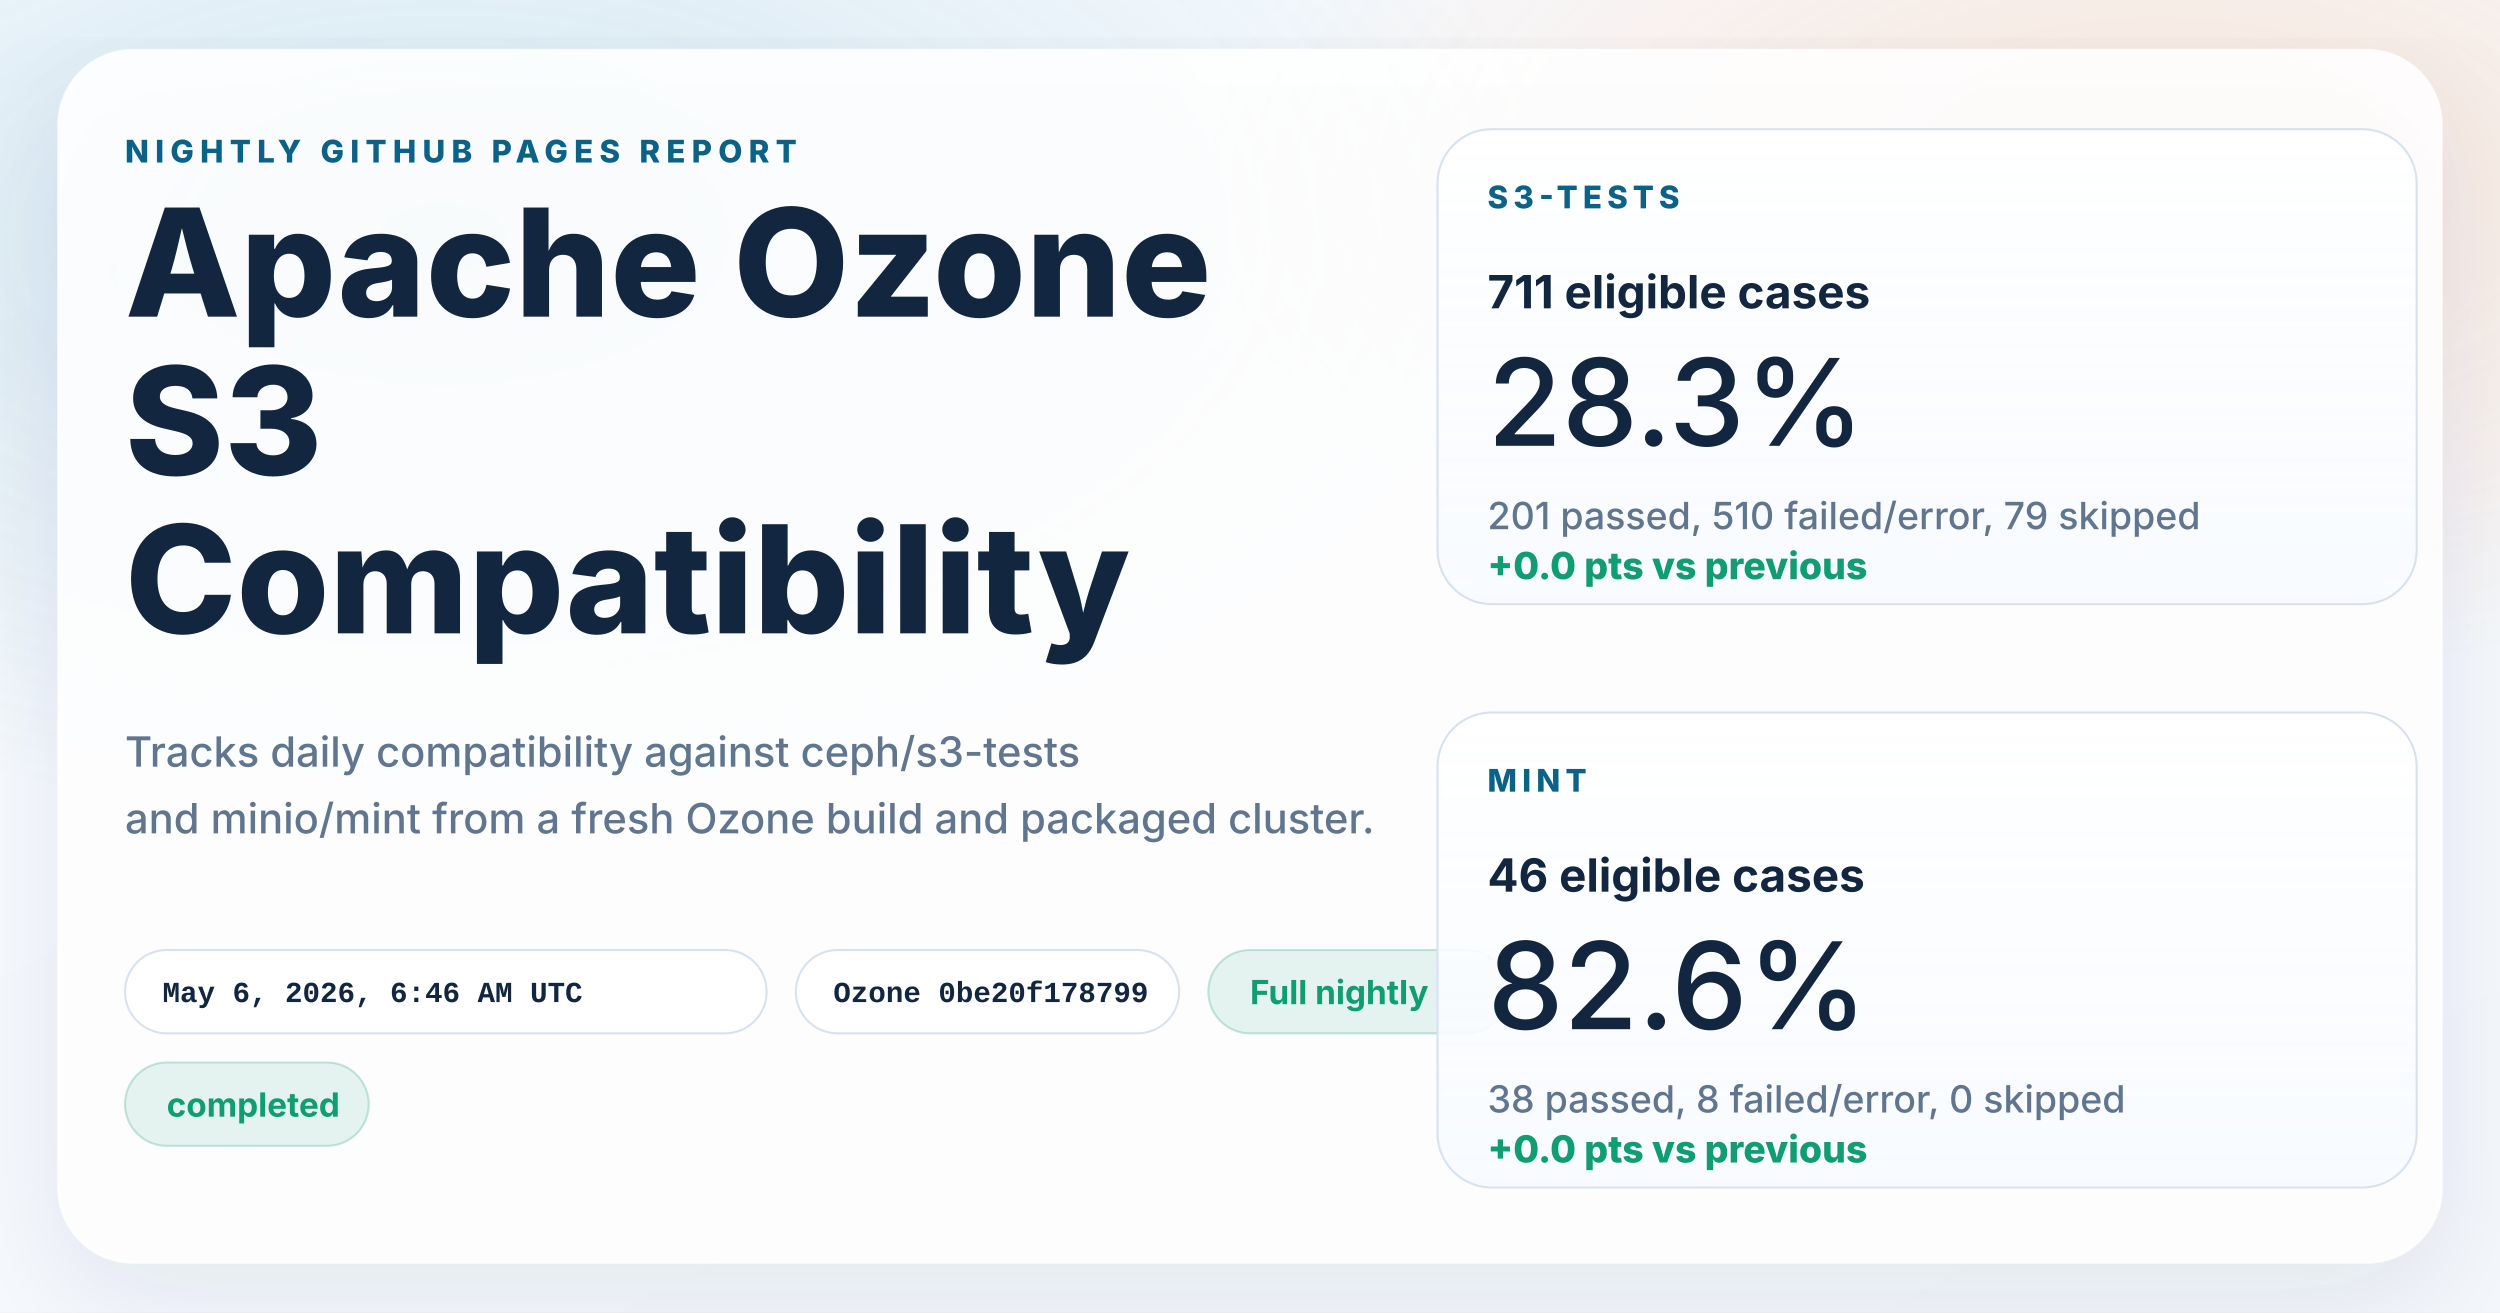
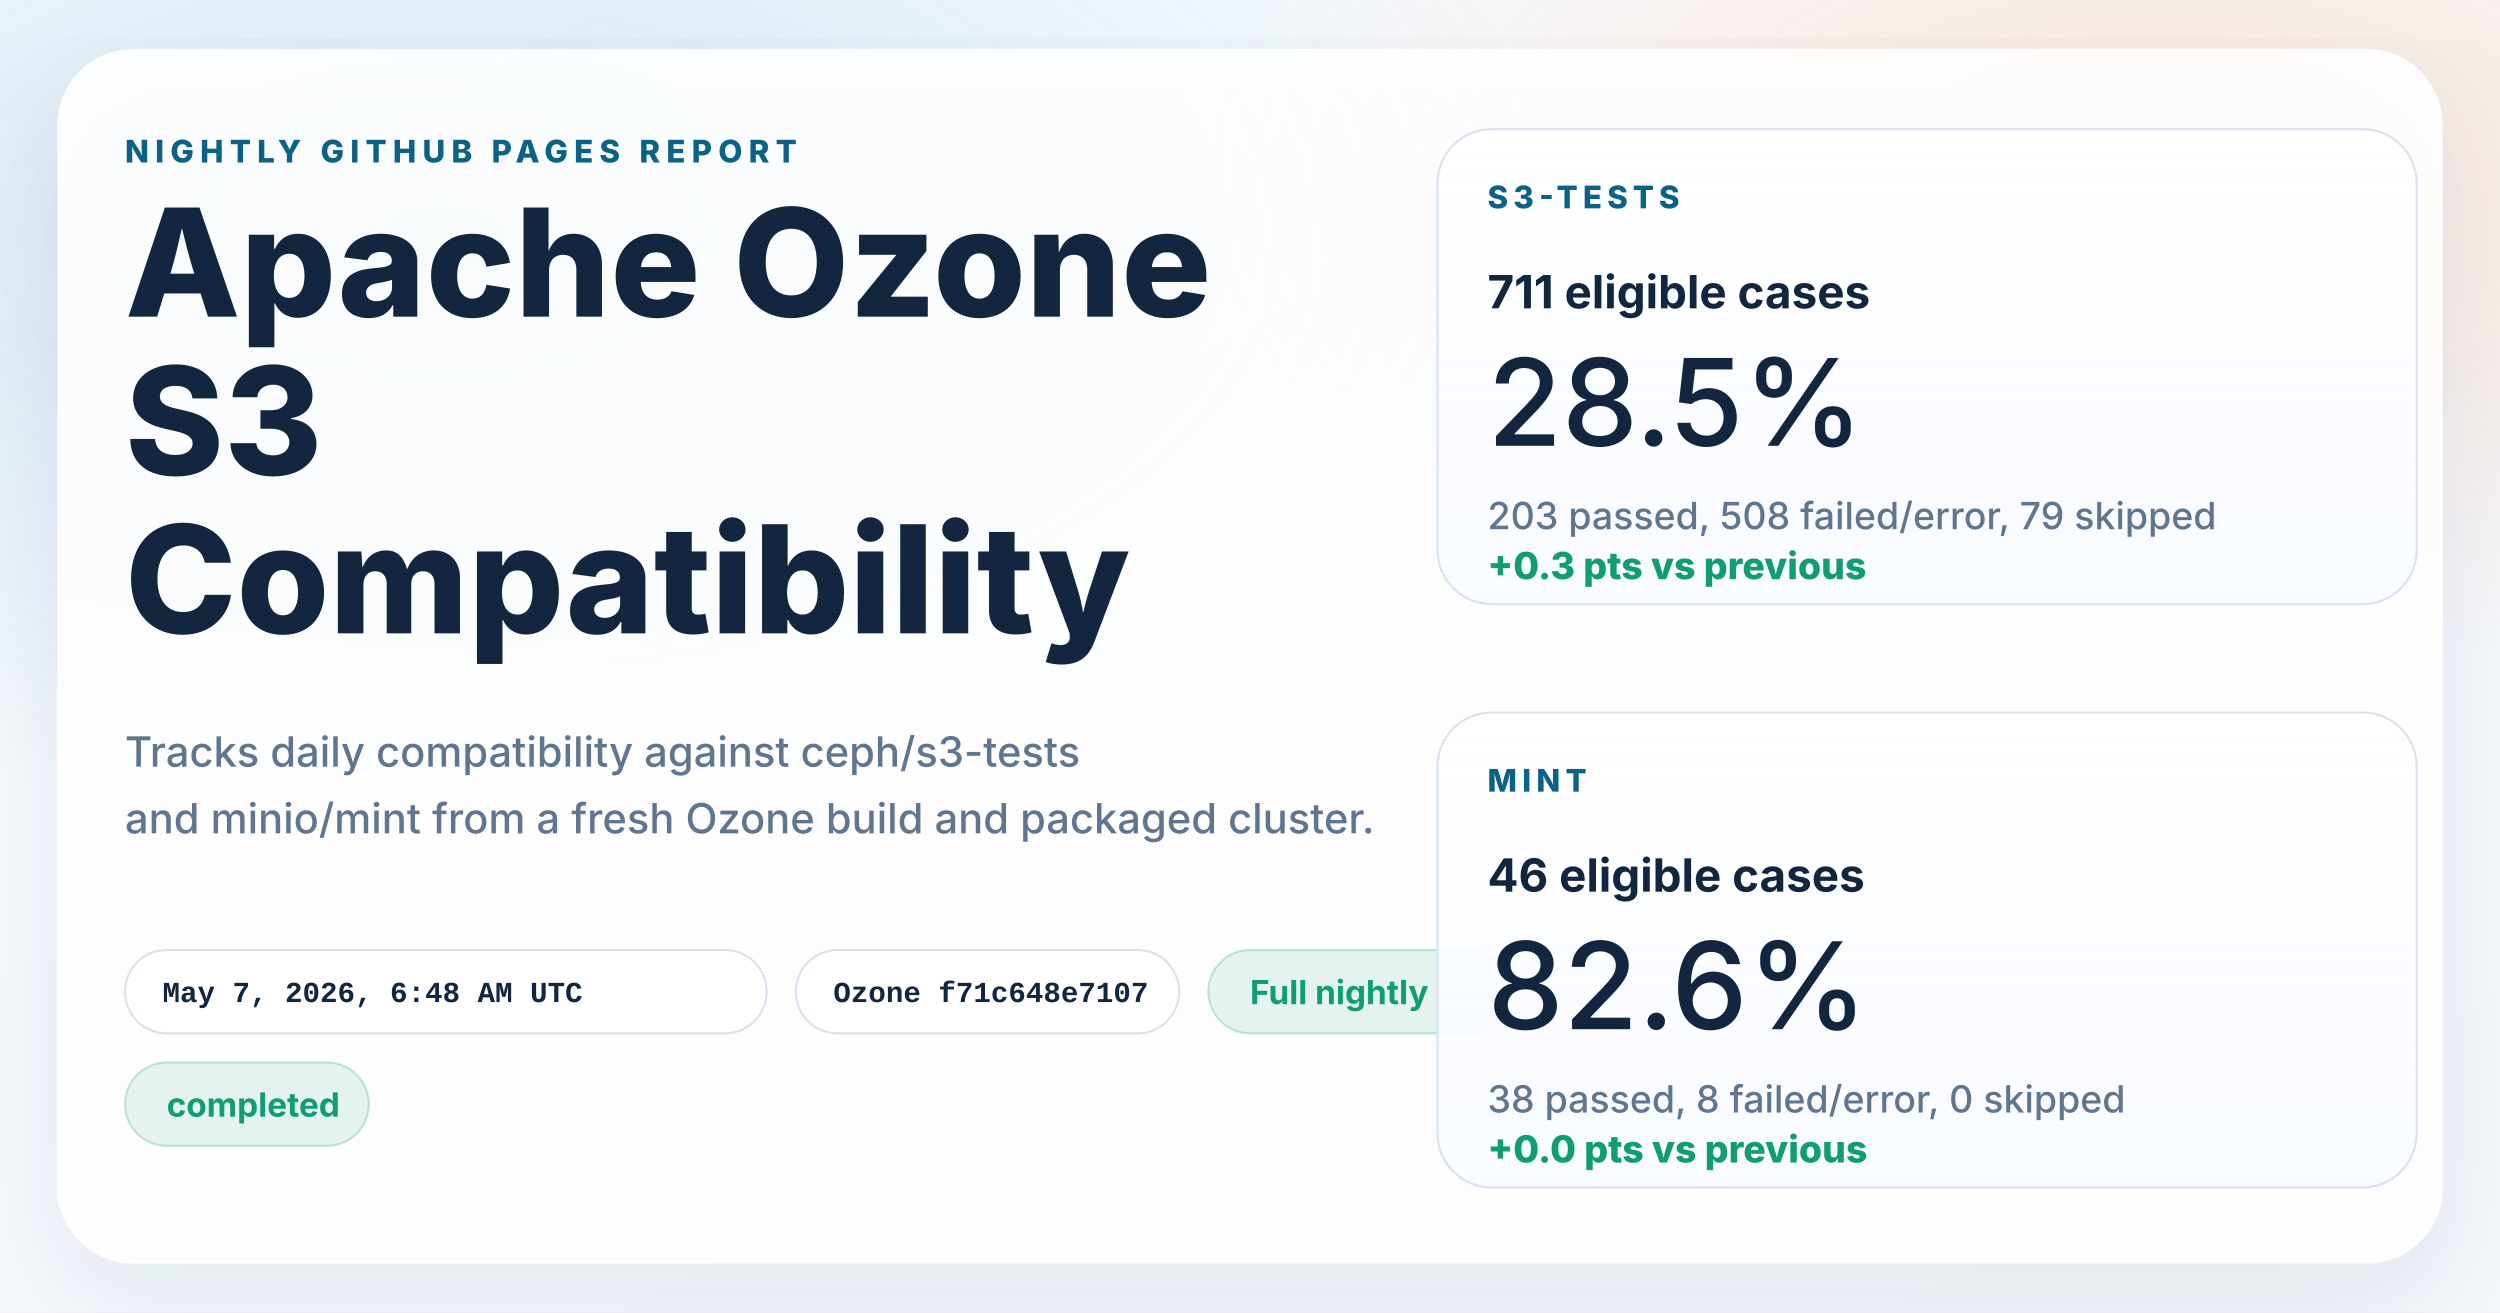
<svg xmlns="http://www.w3.org/2000/svg" width="1200" height="630" viewBox="0 0 1200 630" role="img" aria-labelledby="title desc">
  <defs>
    <linearGradient id="page" x1="0%" y1="0%" x2="100%" y2="100%">
      <stop offset="0%" stop-color="#f8fbff" />
      <stop offset="100%" stop-color="#f4f7fb" />
    </linearGradient>
    <radialGradient id="glowBlue" cx="18%" cy="18%" r="45%">
      <stop offset="0%" stop-color="#0d7fab" stop-opacity="0.16" />
      <stop offset="100%" stop-color="#0d7fab" stop-opacity="0" />
    </radialGradient>
    <radialGradient id="glowWarm" cx="86%" cy="14%" r="38%">
      <stop offset="0%" stop-color="#ff8a3d" stop-opacity="0.18" />
      <stop offset="100%" stop-color="#ff8a3d" stop-opacity="0" />
    </radialGradient>
    <linearGradient id="card" x1="0%" y1="0%" x2="0%" y2="100%">
      <stop offset="0%" stop-color="#ffffff" stop-opacity="0.96" />
      <stop offset="100%" stop-color="#f7faff" stop-opacity="0.88" />
    </linearGradient>
    <filter id="shadow" x="-10%" y="-10%" width="120%" height="120%">
      <feDropShadow dx="0" dy="18" stdDeviation="28" flood-color="#102d4c" flood-opacity="0.10" />
    </filter>
  </defs>
  <rect width="1200" height="630" fill="url(#page)" />
  <rect width="1200" height="630" fill="url(#glowBlue)" />
  <rect width="1200" height="630" fill="url(#glowWarm)" />
  <g filter="url(#shadow)">
    <rect x="28" y="24" width="1144" height="582" rx="36" fill="#ffffff" fill-opacity="0.86" stroke="#ffffff" stroke-opacity="0.75" />
  </g>
  <g font-family="system-ui, -apple-system, BlinkMacSystemFont, 'Segoe UI', sans-serif" fill="#12263f">
    <text x="60" y="78" font-size="15" font-weight="800" letter-spacing="3" fill="#0b6286">NIGHTLY GITHUB PAGES REPORT</text>
    <text x="60" y="152" font-size="72" font-weight="800">Apache Ozone</text>
    <text x="60" y="228" font-size="72" font-weight="800">S3</text>
    <text x="60" y="304" font-size="72" font-weight="800">Compatibility</text>
    <text x="60" y="368" font-size="20" font-weight="500" fill="#60758e">Tracks daily compatibility against ceph/s3-tests</text>
    <text x="60" y="400" font-size="20" font-weight="500" fill="#60758e">and minio/mint from a fresh Ozone build and packaged cluster.</text>
  </g>
  <g font-family="'SFMono-Regular', Consolas, 'Liberation Mono', monospace" font-size="14" font-weight="600">
    <g transform="translate(60 456)">
      <rect width="308" height="40" rx="20" fill="#ffffff" fill-opacity="0.94" stroke="#d7e2ee" />
-       <text x="18" y="25" fill="#12263f">May 6, 2026, 6:46 AM UTC</text>
+       <text x="18" y="25" fill="#12263f">May 7, 2026, 6:48 AM UTC</text>
    </g>
    <g transform="translate(382 456)">
      <rect width="184" height="40" rx="20" fill="#ffffff" fill-opacity="0.94" stroke="#d7e2ee" />
-       <text x="18" y="25" fill="#12263f">Ozone 0be20f178799</text>
+       <text x="18" y="25" fill="#12263f">Ozone f71c648e7107</text>
    </g>
  </g>
  <g font-family="system-ui, -apple-system, BlinkMacSystemFont, 'Segoe UI', sans-serif" font-size="16" font-weight="700">
    <g transform="translate(580 456)">
      <rect width="144" height="40" rx="20" fill="#0f9d71" fill-opacity="0.10" stroke="#0f9d71" stroke-opacity="0.24" />
      <text x="20" y="26" fill="#0f9d71">Full nightly</text>
    </g>
    <g transform="translate(60 510)">
      <rect width="117" height="40" rx="20" fill="#0f9d71" fill-opacity="0.10" stroke="#0f9d71" stroke-opacity="0.24" />
      <text x="20" y="26" fill="#0f9d71">completed</text>
    </g>
  </g>
  <g font-family="system-ui, -apple-system, BlinkMacSystemFont, 'Segoe UI', sans-serif" fill="#12263f">
    <g transform="translate(690 62)">
      <rect width="470" height="228" rx="26" fill="url(#card)" stroke="#d7e2ee" />
      <text x="24" y="38" font-size="15" font-weight="800" letter-spacing="2.5" fill="#0b6286">S3-TESTS</text>
      <text x="24" y="86" font-size="22" font-weight="700">711 eligible cases</text>
-       <text x="24" y="152" font-size="58" font-weight="500">28.3%</text>
-       <text x="24" y="192" font-size="18" font-weight="500" fill="#60758e">201 passed, 510 failed/error, 79 skipped</text>
-       <text x="24" y="216" font-size="18" font-weight="800" fill="#0f9d71">+0.0 pts vs previous</text>
+       <text x="24" y="152" font-size="58" font-weight="500">28.5%</text>
+       <text x="24" y="192" font-size="18" font-weight="500" fill="#60758e">203 passed, 508 failed/error, 79 skipped</text>
+       <text x="24" y="216" font-size="18" font-weight="800" fill="#0f9d71">+0.3 pts vs previous</text>
    </g>
    <g transform="translate(690 342)">
      <rect width="470" height="228" rx="26" fill="url(#card)" stroke="#d7e2ee" />
      <text x="24" y="38" font-size="15" font-weight="800" letter-spacing="2.5" fill="#0b6286">MINT</text>
      <text x="24" y="86" font-size="22" font-weight="700">46 eligible cases</text>
      <text x="24" y="152" font-size="58" font-weight="500">82.6%</text>
      <text x="24" y="192" font-size="18" font-weight="500" fill="#60758e">38 passed, 8 failed/error, 0 skipped</text>
      <text x="24" y="216" font-size="18" font-weight="800" fill="#0f9d71">+0.0 pts vs previous</text>
    </g>
  </g>
</svg>
